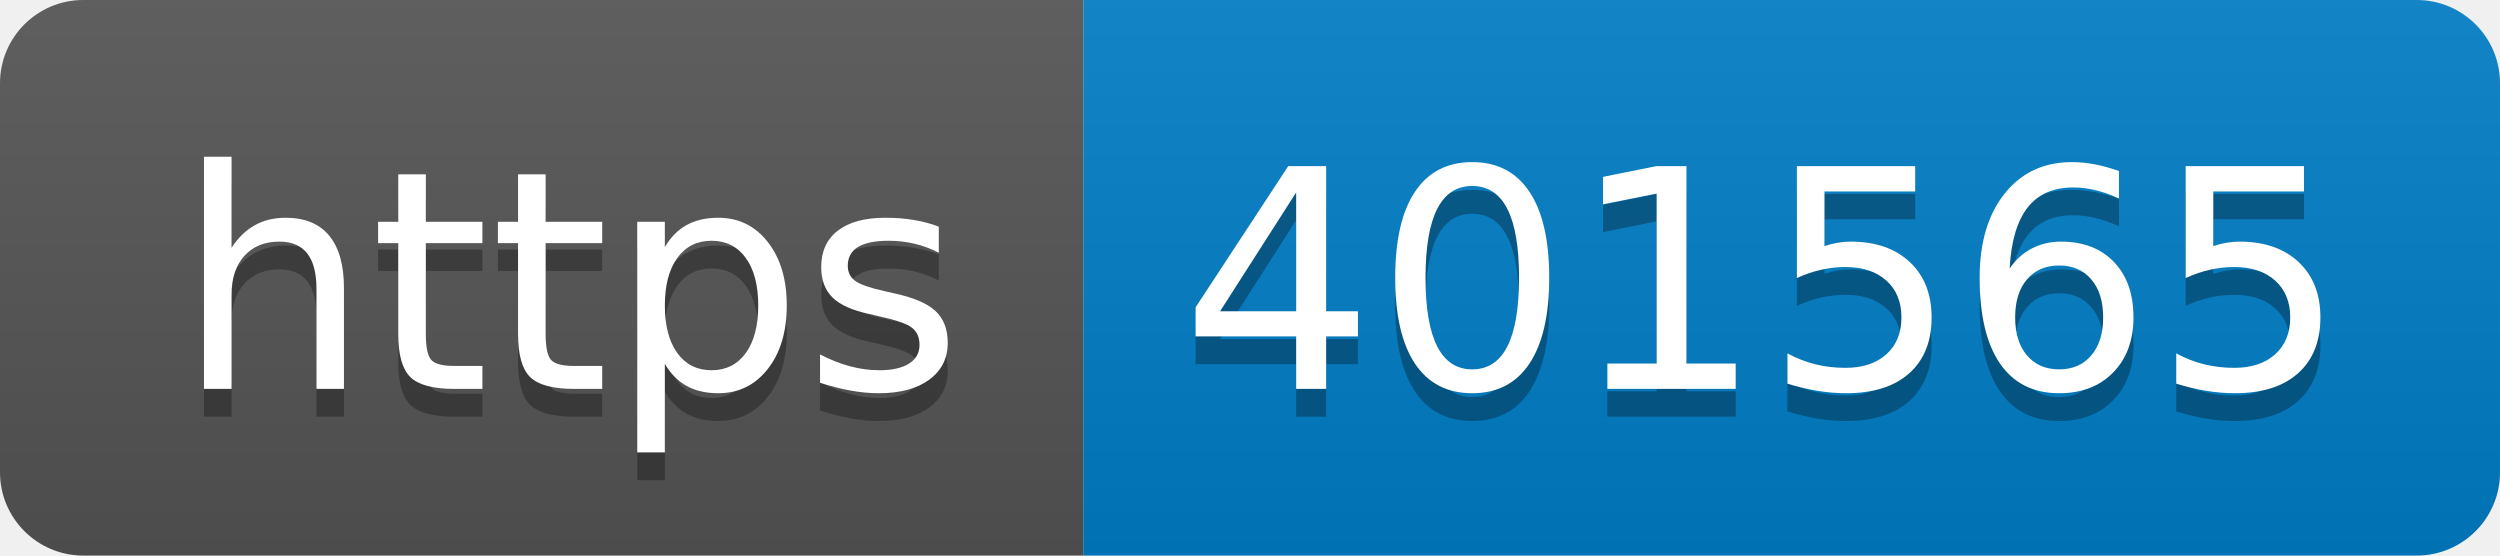
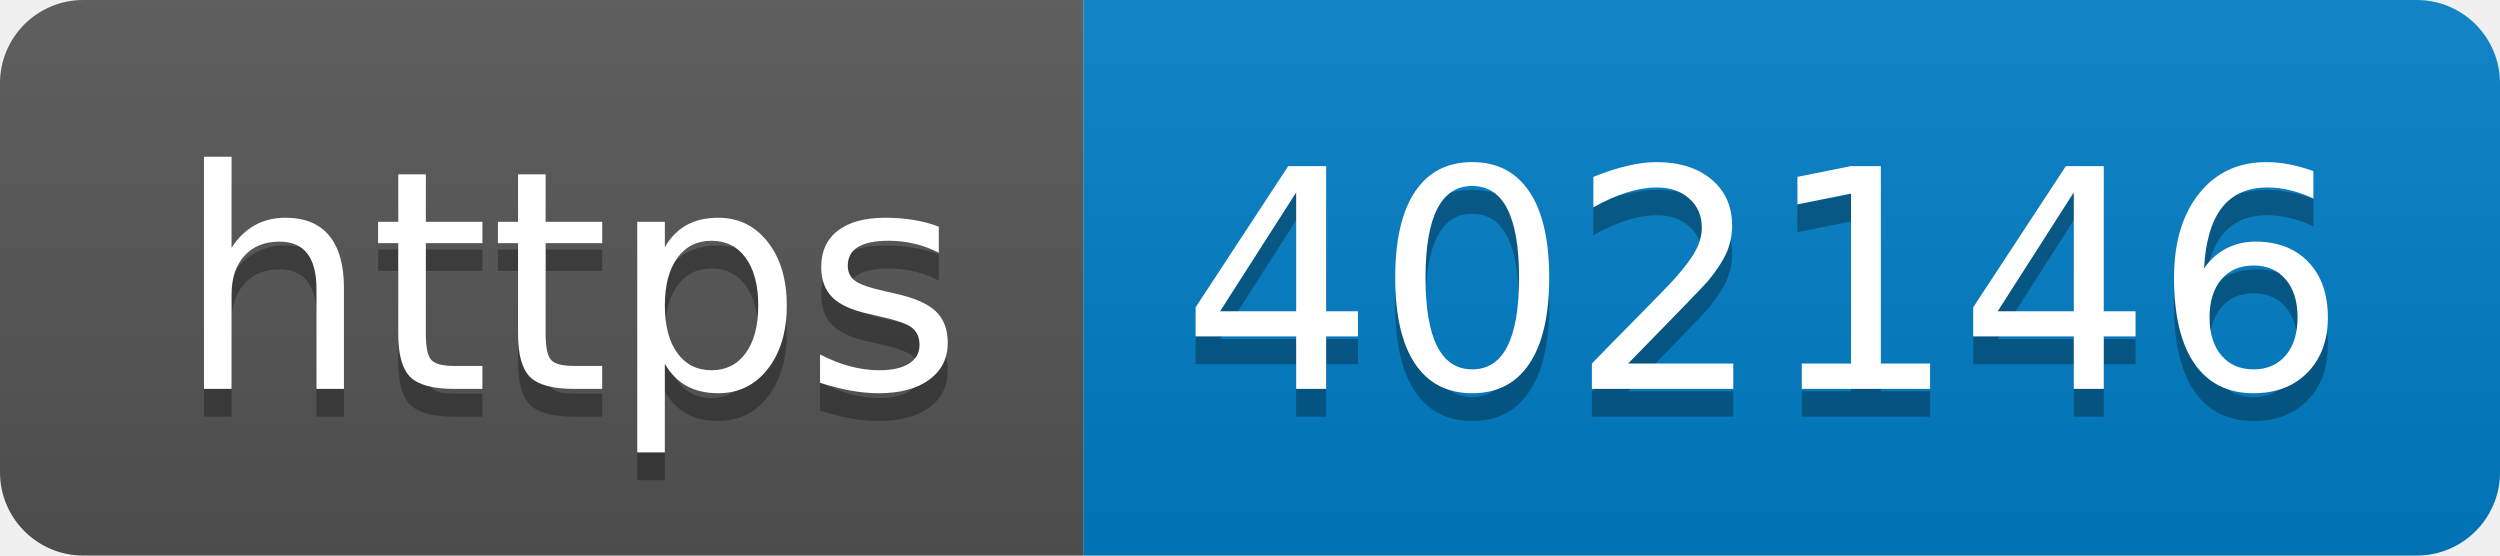
- <svg xmlns="http://www.w3.org/2000/svg" width="90" height="20" role="img" aria-label="https: 401565">
+ <svg xmlns="http://www.w3.org/2000/svg" width="90" height="20" role="img" aria-label="https: 402146">
  <linearGradient id="s" x2="0" y2="100%">
    <stop offset="0" stop-color="#bbb" stop-opacity=".1" />
    <stop offset="1" stop-opacity=".1" />
  </linearGradient>
  <clipPath id="r">
    <rect width="90" height="20" rx="3" fill="#fff" />
  </clipPath>
  <g clip-path="url(#r)">
    <rect width="39" height="20" fill="#555" />
    <rect x="39" width="51" height="20" fill="#007ec6" />
    <rect width="90" height="20" fill="url(#s)" />
  </g>
  <g fill="#fff" text-anchor="middle" font-family="Verdana,Geneva,DejaVu Sans,sans-serif" text-rendering="geometricPrecision" font-size="110">
    <text aria-hidden="true" x="205" y="150" fill="#010101" fill-opacity=".3" transform="scale(.1)" textLength="290">https</text>
    <text x="205" y="140" transform="scale(.1)" fill="#fff" textLength="290">https</text>
-     <text aria-hidden="true" x="635" y="150" fill="#010101" fill-opacity=".3" transform="scale(.1)" textLength="410">401565</text>
-     <text x="635" y="140" transform="scale(.1)" fill="#fff" textLength="410">401565</text>
+     <text aria-hidden="true" x="635" y="150" fill="#010101" fill-opacity=".3" transform="scale(.1)" textLength="410">402146</text>
+     <text x="635" y="140" transform="scale(.1)" fill="#fff" textLength="410">402146</text>
  </g>
</svg>
